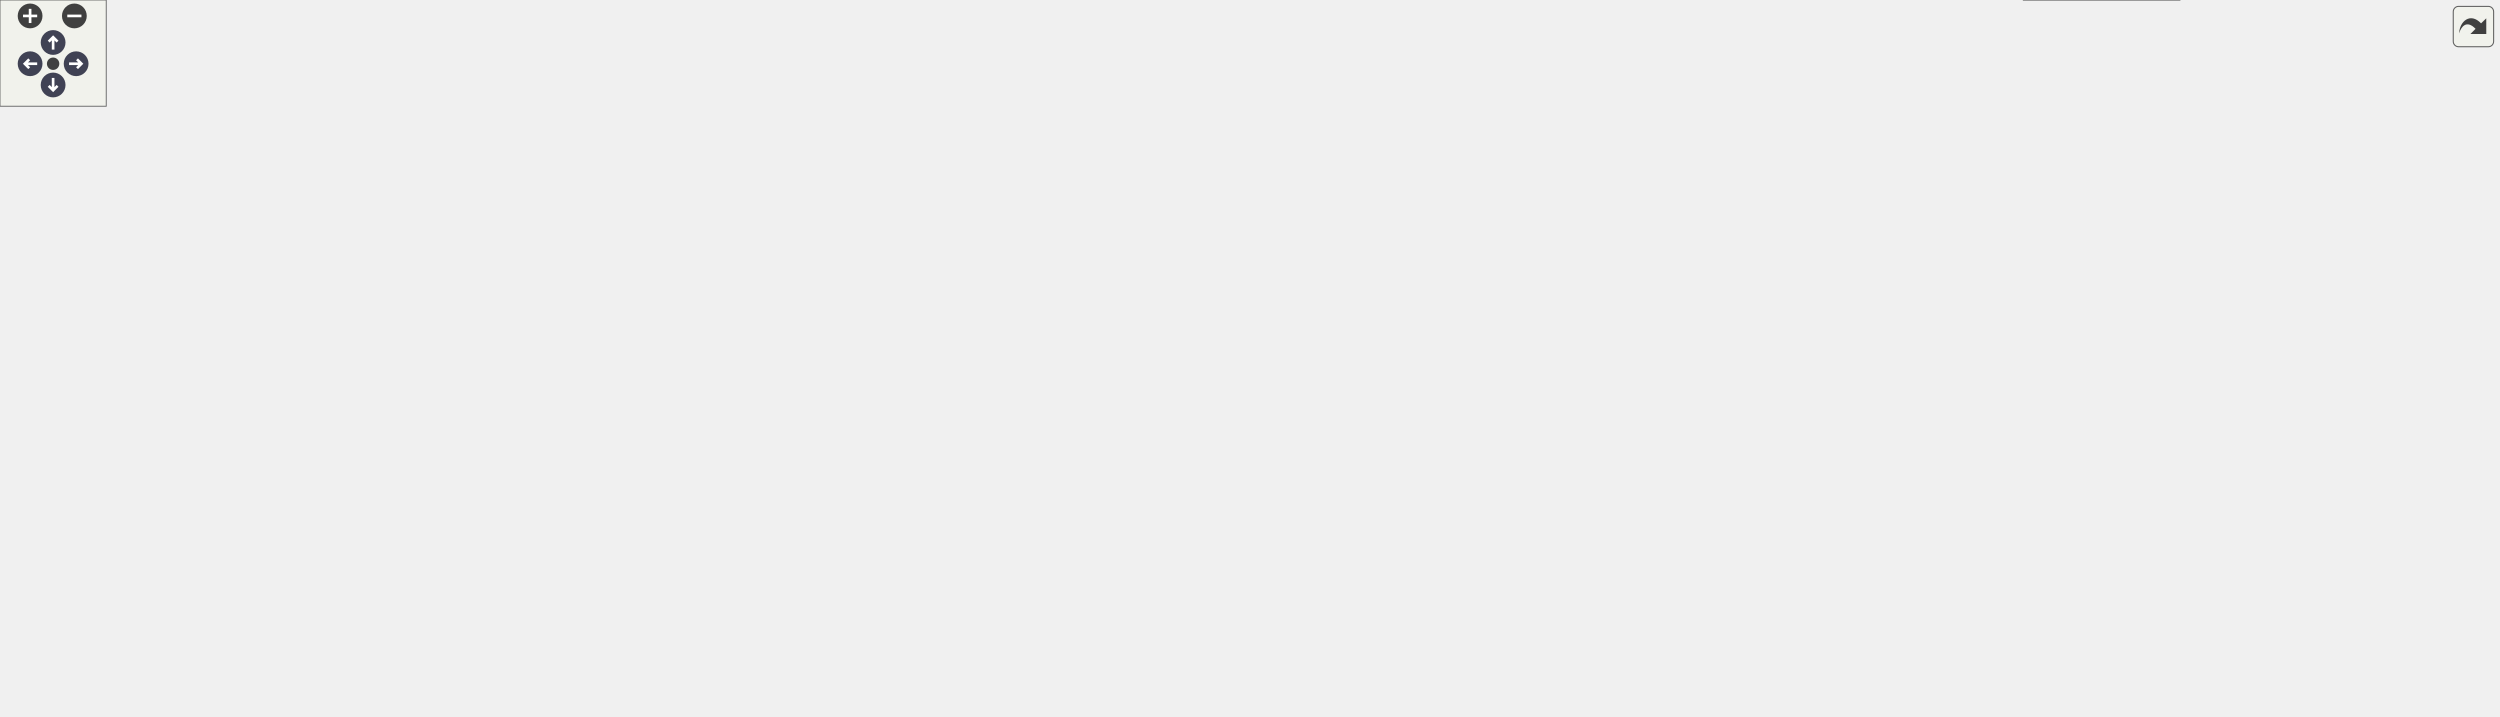
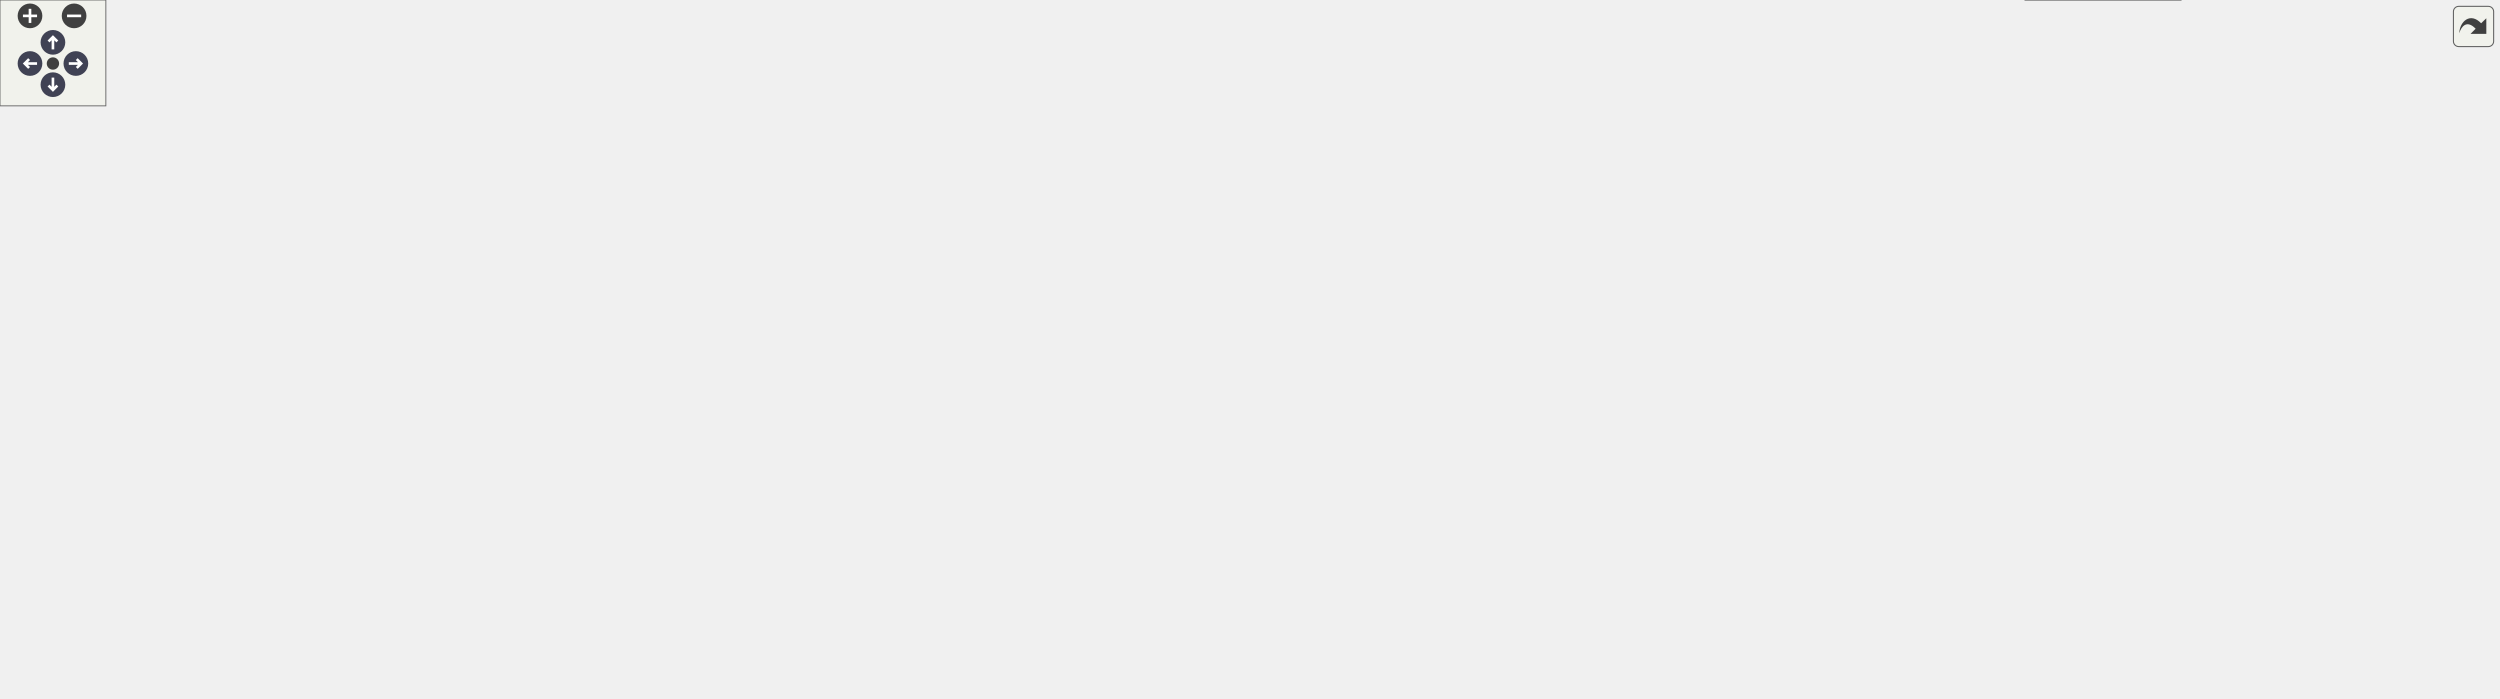
<svg xmlns="http://www.w3.org/2000/svg" xmlns:xlink="http://www.w3.org/1999/xlink" id="main" version="1.1" xml:space="preserve">
  <style type="text/css">
.node, .edge {opacity: 0.7;}
.node.selected, .edge.selected {opacity: 1;}
.edge:hover path { stroke: red; }
.edge:hover polygon { stroke: red; fill: red; }
</style>
  <defs>
    <circle id="rim" cx="0" cy="0" r="7" />
    <circle id="rim2" cx="0" cy="0" r="3.5" />
    <g id="zoomPlus">
      <use xlink:href="#rim" fill="#404040">
        <set attributeName="fill" to="#808080" begin="zoomplus.mouseover" end="zoomplus.mouseout" />
      </use>
      <path d="M-4,0h8M0,-4v8" fill="none" stroke="white" stroke-width="1.5" pointer-events="none" />
    </g>
    <g id="zoomMin">
      <use xlink:href="#rim" fill="#404040">
        <set attributeName="fill" to="#808080" begin="zoomminus.mouseover" end="zoomminus.mouseout" />
      </use>
      <path d="M-4,0h8" fill="none" stroke="white" stroke-width="1.5" pointer-events="none" />
    </g>
    <g id="arrowUp" transform="translate(30 24)">
      <use xlink:href="#rim" />
      <path pointer-events="none" fill="none" stroke="white" stroke-width="1.5" d="M0,-3.0v7 M-2.5,-0.5L0,-3.0L2.5,-0.5" />
    </g>
    <g id="arrowRight" transform="rotate(90) translate(36 -43)">
      <use xlink:href="#rim" />
      <path pointer-events="none" fill="none" stroke="white" stroke-width="1.5" d="M0,-3.0v7 M-2.5,-0.5L0,-3.0L2.5,-0.5" />
    </g>
    <g id="arrowDown" transform="rotate(180) translate(-30 -48)">
      <use xlink:href="#rim" />
      <path pointer-events="none" fill="none" stroke="white" stroke-width="1.5" d="M0,-3.0v7 M-2.5,-0.5L0,-3.0L2.5,-0.5" />
    </g>
    <g id="arrowLeft" transform="rotate(270) translate(-36 17)">
      <use xlink:href="#rim" />
      <path pointer-events="none" fill="none" stroke="white" stroke-width="1.5" d="M0,-3.0v7 M-2.5,-0.5L0,-3.0L2.5,-0.5" />
    </g>
    <g id="resetDef">
      <use xlink:href="#rim2" fill="#404040">
        <set attributeName="fill" to="#808080" begin="reset.mouseover" end="reset.mouseout" />
      </use>
    </g>
  </defs>
  <svg id="graph" class="graph">
    <g id="viewport">
      <g id="Node000001" class="node">
        <g id="a_Node000001">
          <a xlink:title="The main game loop, runs until an exit event is sensed, and QuitGame is set to true.">
-             <polygon fill="#999999" stroke="#666666" points="68,-209 0,-209 0,-190 68,-190 68,-209" />
-             <text text-anchor="middle" x="34" y="-197" font-family="Helvetica,sans-Serif" font-size="10.00">gameLoop</text>
+             <polygon fill="#999999" stroke="#666666" points="68,-201 0,-201 0,-182 68,-182 68,-201" />
+             <text text-anchor="middle" x="34" y="-189" font-family="Helvetica,sans-Serif" font-size="10.00">gameLoop</text>
          </a>
        </g>
      </g>
      <g id="Node000002" class="node">
        <g id="a_Node000002">
          <a xlink:href="../../df/d0a/main_8cpp.html#ae8fa368bbea5177612cd2cf333448c66" target="_top" xlink:title="Executed every frame.">
-             <polygon fill="white" stroke="#666666" points="178.5,-261 132.5,-261 132.5,-242 178.5,-242 178.5,-261" />
-             <text text-anchor="middle" x="155.5" y="-249" font-family="Helvetica,sans-Serif" font-size="10.00">frame</text>
+             <polygon fill="white" stroke="#666666" points="178.5,-253 132.5,-253 132.5,-234 178.5,-234 178.5,-253" />
+             <text text-anchor="middle" x="155.5" y="-241" font-family="Helvetica,sans-Serif" font-size="10.00">frame</text>
          </a>
        </g>
      </g>
      <g id="edge1_Node000001_Node000002" class="edge">
        <g id="a_edge1_Node000001_Node000002">
          <a xlink:title=" ">
-             <path fill="none" stroke="#63b8ff" d="M56.92,-209.04C75.42,-217.09 102.13,-228.71 122.93,-237.76" />
-             <polygon fill="#63b8ff" stroke="#63b8ff" points="121.75,-241.07 132.32,-241.85 124.54,-234.65 121.75,-241.07" />
-           </a>
-         </g>
-       </g>
-       <g id="Node000023" class="node">
-         <g id="a_Node000023">
+             <path fill="none" stroke="#63b8ff" d="M56.92,-201.04C75.42,-209.09 102.13,-220.71 122.93,-229.76" />
+             <polygon fill="#63b8ff" stroke="#63b8ff" points="121.75,-233.07 132.32,-233.85 124.54,-226.65 121.75,-233.07" />
+           </a>
+         </g>
+       </g>
+       <g id="Node000024" class="node">
+         <g id="a_Node000024">
          <a xlink:href="../../de/db0/Events_8cpp.html#a26867d84edb0f52a75127cf66c64c9a9" target="_top" xlink:title="Handles an event that has occoured.">
-             <polygon fill="white" stroke="#666666" points="195,-209 116,-209 116,-190 195,-190 195,-209" />
-             <text text-anchor="middle" x="155.5" y="-197" font-family="Helvetica,sans-Serif" font-size="10.00">HandleEvent</text>
-           </a>
-         </g>
-       </g>
-       <g id="edge29_Node000001_Node000023" class="edge">
-         <g id="a_edge29_Node000001_Node000023">
-           <a xlink:title=" ">
-             <path fill="none" stroke="#63b8ff" d="M68.29,-199.5C79.83,-199.5 93.03,-199.5 105.57,-199.5" />
-             <polygon fill="#63b8ff" stroke="#63b8ff" points="105.9,-203 115.9,-199.5 105.9,-196 105.9,-203" />
-           </a>
-         </g>
-       </g>
-       <g id="Node000028" class="node">
-         <g id="a_Node000028">
+             <polygon fill="white" stroke="#666666" points="195,-201 116,-201 116,-182 195,-182 195,-201" />
+             <text text-anchor="middle" x="155.5" y="-189" font-family="Helvetica,sans-Serif" font-size="10.00">HandleEvent</text>
+           </a>
+         </g>
+       </g>
+       <g id="edge30_Node000001_Node000024" class="edge">
+         <g id="a_edge30_Node000001_Node000024">
+           <a xlink:title=" ">
+             <path fill="none" stroke="#63b8ff" d="M68.29,-191.5C79.83,-191.5 93.03,-191.5 105.57,-191.5" />
+             <polygon fill="#63b8ff" stroke="#63b8ff" points="105.9,-195 115.9,-191.5 105.9,-188 105.9,-195" />
+           </a>
+         </g>
+       </g>
+       <g id="Node000029" class="node">
+         <g id="a_Node000029">
          <a xlink:href="../../d8/d38/Time_8cpp.html#a150f12b48e13e1c14a4e7646137c74a4" target="_top" xlink:title="Update the stored deltatime. Should be executed each frame.">
-             <polygon fill="white" stroke="#666666" points="207,-172 104,-172 104,-153 207,-153 207,-172" />
-             <text text-anchor="middle" x="155.5" y="-160" font-family="Helvetica,sans-Serif" font-size="10.00">UpdateDeltaTime</text>
-           </a>
-         </g>
-       </g>
-       <g id="edge34_Node000001_Node000028" class="edge">
-         <g id="a_edge34_Node000001_Node000028">
-           <a xlink:title=" ">
-             <path fill="none" stroke="#63b8ff" d="M65.77,-189.97C80.3,-185.48 97.83,-180.05 113.47,-175.2" />
-             <polygon fill="#63b8ff" stroke="#63b8ff" points="114.9,-178.43 123.41,-172.12 112.83,-171.74 114.9,-178.43" />
+             <polygon fill="white" stroke="#666666" points="207,-164 104,-164 104,-145 207,-145 207,-164" />
+             <text text-anchor="middle" x="155.5" y="-152" font-family="Helvetica,sans-Serif" font-size="10.00">UpdateDeltaTime</text>
+           </a>
+         </g>
+       </g>
+       <g id="edge35_Node000001_Node000029" class="edge">
+         <g id="a_edge35_Node000001_Node000029">
+           <a xlink:title=" ">
+             <path fill="none" stroke="#63b8ff" d="M65.77,-181.97C80.3,-177.48 97.83,-172.05 113.47,-167.2" />
+             <polygon fill="#63b8ff" stroke="#63b8ff" points="114.9,-170.43 123.41,-164.12 112.83,-163.74 114.9,-170.43" />
          </a>
        </g>
      </g>
      <g id="Node000003" class="node">
        <g id="a_Node000003">
          <a xlink:href="../../de/dfd/GameManagement_8cpp.html#a522912d67446895b0a03d01837b75a99" target="_top" xlink:title="Iterate over all objects, and update the appropriately, using OnTick() or Component specific methods.">
-             <polygon fill="white" stroke="#666666" points="350,-269 261,-269 261,-250 350,-250 350,-269" />
-             <text text-anchor="middle" x="305.5" y="-257" font-family="Helvetica,sans-Serif" font-size="10.00">UpdateObjects</text>
+             <polygon fill="white" stroke="#666666" points="350,-260 261,-260 261,-241 350,-241 350,-260" />
+             <text text-anchor="middle" x="305.5" y="-248" font-family="Helvetica,sans-Serif" font-size="10.00">UpdateObjects</text>
          </a>
        </g>
      </g>
      <g id="edge2_Node000002_Node000003" class="edge">
        <g id="a_edge2_Node000002_Node000003">
          <a xlink:title=" ">
-             <path fill="none" stroke="#63b8ff" d="M178.66,-252.7C197.65,-253.72 225.8,-255.25 250.67,-256.59" />
-             <polygon fill="#63b8ff" stroke="#63b8ff" points="250.55,-260.09 260.72,-257.13 250.93,-253.1 250.55,-260.09" />
+             <path fill="none" stroke="#63b8ff" d="M178.66,-244.55C197.65,-245.45 225.8,-246.78 250.67,-247.95" />
+             <polygon fill="#63b8ff" stroke="#63b8ff" points="250.57,-251.45 260.72,-248.43 250.9,-244.46 250.57,-251.45" />
          </a>
        </g>
      </g>
      <g id="Node000004" class="node">
        <g id="a_Node000004">
          <a xlink:href="../../de/dfd/GameManagement_8cpp.html#abb664488d26ac602b11cc22de7243458" target="_top" xlink:title=" ">
-             <polygon fill="white" stroke="#666666" points="547.5,-269 404.5,-269 404.5,-250 547.5,-250 547.5,-269" />
-             <text text-anchor="middle" x="476" y="-257" font-family="Helvetica,sans-Serif" font-size="10.00">HandleComponentUpdate</text>
+             <polygon fill="white" stroke="#666666" points="547.5,-260 404.5,-260 404.5,-241 547.5,-241 547.5,-260" />
+             <text text-anchor="middle" x="476" y="-248" font-family="Helvetica,sans-Serif" font-size="10.00">HandleComponentUpdate</text>
          </a>
        </g>
      </g>
      <g id="edge3_Node000003_Node000004" class="edge">
        <g id="a_edge3_Node000003_Node000004">
          <a xlink:title=" ">
-             <path fill="none" stroke="#63b8ff" d="M350.33,-259.5C363.72,-259.5 378.9,-259.5 393.93,-259.5" />
-             <polygon fill="#63b8ff" stroke="#63b8ff" points="394.3,-263 404.3,-259.5 394.3,-256 394.3,-263" />
+             <path fill="none" stroke="#63b8ff" d="M350.33,-250.5C363.72,-250.5 378.9,-250.5 393.93,-250.5" />
+             <polygon fill="#63b8ff" stroke="#63b8ff" points="394.3,-254 404.3,-250.5 394.3,-247 394.3,-254" />
          </a>
        </g>
      </g>
      <g id="Node000005" class="node">
        <g id="a_Node000005">
          <a xlink:href="../../de/dfd/GameManagement_8cpp.html#a95ff1ee6a57e678376b2eae2ef499ab3" target="_top" xlink:title=" ">
-             <polygon fill="white" stroke="#666666" points="547.5,-306 404.5,-306 404.5,-287 547.5,-287 547.5,-306" />
-             <text text-anchor="middle" x="476" y="-294" font-family="Helvetica,sans-Serif" font-size="10.00">WorkThroughFrameQueue</text>
+             <polygon fill="white" stroke="#666666" points="547.5,-297 404.5,-297 404.5,-278 547.5,-278 547.5,-297" />
+             <text text-anchor="middle" x="476" y="-285" font-family="Helvetica,sans-Serif" font-size="10.00">WorkThroughFrameQueue</text>
          </a>
        </g>
      </g>
      <g id="edge4_Node000003_Node000005" class="edge">
        <g id="a_edge4_Node000003_Node000005">
          <a xlink:title=" ">
-             <path fill="none" stroke="#63b8ff" d="M349.89,-269.03C371.72,-273.82 398.38,-279.68 421.47,-284.75" />
-             <polygon fill="#63b8ff" stroke="#63b8ff" points="420.94,-288.21 431.46,-286.94 422.44,-281.38 420.94,-288.21" />
+             <path fill="none" stroke="#63b8ff" d="M349.89,-260.03C371.72,-264.82 398.38,-270.68 421.47,-275.75" />
+             <polygon fill="#63b8ff" stroke="#63b8ff" points="420.94,-279.21 431.46,-277.94 422.44,-272.38 420.94,-279.21" />
          </a>
        </g>
      </g>
      <g id="Node000006" class="node">
        <g id="a_Node000006">
          <a xlink:href="../../de/dfd/GameManagement_8cpp.html#ad487b4c14d5f4bf65d056f5c90ac4d72" target="_top" xlink:title=" ">
-             <polygon fill="white" stroke="#666666" points="724,-344 584,-344 584,-325 724,-325 724,-344" />
-             <text text-anchor="middle" x="654" y="-332" font-family="Helvetica,sans-Serif" font-size="10.00">DestroyEnqueuedObjects</text>
+             <polygon fill="white" stroke="#666666" points="724,-335 584,-335 584,-316 724,-316 724,-335" />
+             <text text-anchor="middle" x="654" y="-323" font-family="Helvetica,sans-Serif" font-size="10.00">DestroyEnqueuedObjects</text>
          </a>
        </g>
      </g>
      <g id="edge5_Node000005_Node000006" class="edge">
        <g id="a_edge5_Node000005_Node000006">
          <a xlink:title=" ">
-             <path fill="none" stroke="#63b8ff" d="M521.41,-306.09C544.95,-311.17 574.06,-317.46 598.9,-322.82" />
-             <polygon fill="#63b8ff" stroke="#63b8ff" points="598.39,-326.29 608.91,-324.98 599.87,-319.45 598.39,-326.29" />
+             <path fill="none" stroke="#63b8ff" d="M521.41,-297.09C544.95,-302.17 574.06,-308.46 598.9,-313.82" />
+             <polygon fill="#63b8ff" stroke="#63b8ff" points="598.39,-317.29 608.91,-315.98 599.87,-310.45 598.39,-317.29" />
          </a>
        </g>
      </g>
      <g id="Node000008" class="node">
        <g id="a_Node000008">
          <a xlink:href="../../de/dfd/GameManagement_8cpp.html#a25053f13bc5fe6ea1caf5f343cbb30b8" target="_top" xlink:title=" ">
-             <polygon fill="white" stroke="#666666" points="902,-306 760,-306 760,-287 902,-287 902,-306" />
-             <text text-anchor="middle" x="831" y="-294" font-family="Helvetica,sans-Serif" font-size="10.00">RegisterEnqueuedObjects</text>
+             <polygon fill="white" stroke="#666666" points="902,-297 760,-297 760,-278 902,-278 902,-297" />
+             <text text-anchor="middle" x="831" y="-285" font-family="Helvetica,sans-Serif" font-size="10.00">RegisterEnqueuedObjects</text>
          </a>
        </g>
      </g>
      <g id="edge7_Node000005_Node000008" class="edge">
        <g id="a_edge7_Node000005_Node000008">
          <a xlink:title=" ">
-             <path fill="none" stroke="#63b8ff" d="M547.59,-296.5C605.88,-296.5 688.64,-296.5 749.5,-296.5" />
-             <polygon fill="#63b8ff" stroke="#63b8ff" points="749.84,-300 759.84,-296.5 749.84,-293 749.84,-300" />
+             <path fill="none" stroke="#63b8ff" d="M547.59,-287.5C605.88,-287.5 688.64,-287.5 749.5,-287.5" />
+             <polygon fill="#63b8ff" stroke="#63b8ff" points="749.84,-291 759.84,-287.5 749.84,-284 749.84,-291" />
          </a>
        </g>
      </g>
      <g id="Node000010" class="node">
        <g id="a_Node000010">
          <a xlink:href="../../de/dfd/GameManagement_8cpp.html#a2877bc3a946eb46940e5cdedcaf4e3f6" target="_top" xlink:title=" ">
-             <polygon fill="white" stroke="#666666" points="716,-250 592,-250 592,-231 716,-231 716,-250" />
-             <text text-anchor="middle" x="654" y="-238" font-family="Helvetica,sans-Serif" font-size="10.00">ResetGameIfRequired</text>
+             <polygon fill="white" stroke="#666666" points="716,-222 592,-222 592,-203 716,-203 716,-222" />
+             <text text-anchor="middle" x="654" y="-210" font-family="Helvetica,sans-Serif" font-size="10.00">ResetGameIfRequired</text>
          </a>
        </g>
      </g>
      <g id="edge9_Node000005_Node000010" class="edge">
        <g id="a_edge9_Node000005_Node000010">
          <a xlink:title=" ">
-             <path fill="none" stroke="#63b8ff" d="M517.74,-286.91C527.69,-284.36 538.27,-281.48 548,-278.5 572.05,-271.12 598.7,-261.46 619.13,-253.72" />
-             <polygon fill="#63b8ff" stroke="#63b8ff" points="620.53,-256.94 628.62,-250.1 618.03,-250.4 620.53,-256.94" />
+             <path fill="none" stroke="#63b8ff" d="M519.19,-277.91C528.8,-275.26 538.86,-272.11 548,-268.5 576.83,-257.13 607.93,-239.85 628.74,-227.5" />
+             <polygon fill="#63b8ff" stroke="#63b8ff" points="630.77,-230.36 637.53,-222.21 627.16,-224.36 630.77,-230.36" />
          </a>
        </g>
      </g>
      <g id="Node000007" class="node">
        <g id="a_Node000007">
          <a xlink:href="../../de/dfd/GameManagement_8cpp.html#abc0ac24a5725e21af2dcc9eb0d0c40ae" target="_top" xlink:title="Immediately destroy a GameObject.">
-             <polygon fill="white" stroke="#666666" points="889,-344 773,-344 773,-325 889,-325 889,-344" />
-             <text text-anchor="middle" x="831" y="-332" font-family="Helvetica,sans-Serif" font-size="10.00">DestroyGameObject</text>
+             <polygon fill="white" stroke="#666666" points="889,-335 773,-335 773,-316 889,-316 889,-335" />
+             <text text-anchor="middle" x="831" y="-323" font-family="Helvetica,sans-Serif" font-size="10.00">DestroyGameObject</text>
          </a>
        </g>
      </g>
      <g id="edge6_Node000006_Node000007" class="edge">
        <g id="a_edge6_Node000006_Node000007">
          <a xlink:title=" ">
-             <path fill="none" stroke="#63b8ff" d="M724.16,-334.5C736.9,-334.5 750.19,-334.5 762.87,-334.5" />
-             <polygon fill="#63b8ff" stroke="#63b8ff" points="762.88,-338 772.88,-334.5 762.88,-331 762.88,-338" />
+             <path fill="none" stroke="#63b8ff" d="M724.16,-325.5C736.9,-325.5 750.19,-325.5 762.87,-325.5" />
+             <polygon fill="#63b8ff" stroke="#63b8ff" points="762.88,-329 772.88,-325.5 762.88,-322 762.88,-329" />
          </a>
        </g>
      </g>
      <g id="Node000009" class="node">
        <g id="a_Node000009">
          <a xlink:href="../../de/dfd/GameManagement_8cpp.html#a40f7d4339a01b155a82745c5bd8ead6a" target="_top" xlink:title="Directly register a gameobject. Will push the object into the GameObjects vector.">
-             <polygon fill="white" stroke="#666666" points="1411,-167 1293,-167 1293,-148 1411,-148 1411,-167" />
-             <text text-anchor="middle" x="1352" y="-155" font-family="Helvetica,sans-Serif" font-size="10.00">RegisterGameObject</text>
+             <polygon fill="white" stroke="#666666" points="1416,-167 1298,-167 1298,-148 1416,-148 1416,-167" />
+             <text text-anchor="middle" x="1357" y="-155" font-family="Helvetica,sans-Serif" font-size="10.00">RegisterGameObject</text>
          </a>
        </g>
      </g>
      <g id="edge8_Node000008_Node000009" class="edge">
        <g id="a_edge8_Node000008_Node000009">
          <a xlink:title=" ">
-             <path fill="none" stroke="#63b8ff" d="M868.8,-306.05C945.97,-323.95 1128.24,-355.02 1257,-287.5 1280.57,-275.14 1321.34,-208.77 1340.49,-175.93" />
-             <polygon fill="#63b8ff" stroke="#63b8ff" points="1343.52,-177.68 1345.49,-167.27 1337.46,-174.18 1343.52,-177.68" />
+             <path fill="none" stroke="#63b8ff" d="M864.79,-297.03C939.97,-316.93 1128.55,-355.69 1262,-287.5 1274.02,-281.36 1321.7,-210.03 1344.17,-175.72" />
+             <polygon fill="#63b8ff" stroke="#63b8ff" points="1347.26,-177.39 1349.79,-167.11 1341.39,-173.57 1347.26,-177.39" />
          </a>
        </g>
      </g>
      <g id="Node000011" class="node">
        <g id="a_Node000011">
          <a xlink:href="../../d1/d99/Lifecycle_8cpp.html#a7be4f604c1baeb7cac84122a7f2438cf" target="_top" xlink:title="Reset the game to the initial state.">
-             <polygon fill="white" stroke="#666666" points="868,-213 794,-213 794,-194 868,-194 868,-213" />
-             <text text-anchor="middle" x="831" y="-201" font-family="Helvetica,sans-Serif" font-size="10.00">ResetGame</text>
+             <polygon fill="white" stroke="#666666" points="868,-148 794,-148 794,-129 868,-129 868,-148" />
+             <text text-anchor="middle" x="831" y="-136" font-family="Helvetica,sans-Serif" font-size="10.00">ResetGame</text>
          </a>
        </g>
      </g>
      <g id="edge10_Node000010_Node000011" class="edge">
        <g id="a_edge10_Node000010_Node000011">
          <a xlink:title=" ">
-             <path fill="none" stroke="#63b8ff" d="M700.07,-230.97C725.82,-225.53 758.03,-218.72 783.94,-213.24" />
-             <polygon fill="#63b8ff" stroke="#63b8ff" points="784.84,-216.63 793.9,-211.13 783.39,-209.78 784.84,-216.63" />
+             <path fill="none" stroke="#63b8ff" d="M677.52,-202.98C708.15,-190.03 763.12,-166.78 798.02,-152.02" />
+             <polygon fill="#63b8ff" stroke="#63b8ff" points="799.44,-155.22 807.29,-148.1 796.72,-148.77 799.44,-155.22" />
          </a>
        </g>
      </g>
      <g id="Node000012" class="node">
        <g id="a_Node000012">
          <a xlink:href="../../d9/dfa/Init_8cpp.html#aaa64e8fd06230fa14e507cef71a3217d" target="_top" xlink:title="Create the initial gameobjects required for the game.">
-             <polygon fill="white" stroke="#666666" points="1081,-167 938,-167 938,-148 1081,-148 1081,-167" />
-             <text text-anchor="middle" x="1009.5" y="-155" font-family="Helvetica,sans-Serif" font-size="10.00">CreateInitialGameObjects</text>
+             <polygon fill="white" stroke="#666666" points="1083.5,-167 940.5,-167 940.5,-148 1083.5,-148 1083.5,-167" />
+             <text text-anchor="middle" x="1012" y="-155" font-family="Helvetica,sans-Serif" font-size="10.00">CreateInitialGameObjects</text>
          </a>
        </g>
      </g>
      <g id="edge11_Node000011_Node000012" class="edge">
        <g id="a_edge11_Node000011_Node000012">
          <a xlink:title=" ">
-             <path fill="none" stroke="#63b8ff" d="M868.14,-194.08C895.21,-187.03 932.46,-177.32 961.79,-169.67" />
-             <polygon fill="#63b8ff" stroke="#63b8ff" points="963,-172.97 971.8,-167.07 961.24,-166.2 963,-172.97" />
+             <path fill="none" stroke="#63b8ff" d="M868.22,-142.34C886.13,-144.25 908.5,-146.62 930.19,-148.92" />
+             <polygon fill="#63b8ff" stroke="#63b8ff" points="930.11,-152.43 940.42,-150.01 930.84,-145.47 930.11,-152.43" />
          </a>
        </g>
      </g>
      <g id="Node000022" class="node">
        <g id="a_Node000022">
          <a xlink:href="../../de/dfd/GameManagement_8cpp.html#ae5ee3f705fc506491ca2b0c7cf059c75" target="_top" xlink:title="Initialize all gameobjects and call the OnStart() methods.">
-             <polygon fill="white" stroke="#666666" points="1051,-213 968,-213 968,-194 1051,-194 1051,-213" />
-             <text text-anchor="middle" x="1009.5" y="-201" font-family="Helvetica,sans-Serif" font-size="10.00">OnGameStart</text>
+             <polygon fill="white" stroke="#666666" points="1053.5,-130 970.5,-130 970.5,-111 1053.5,-111 1053.5,-130" />
+             <text text-anchor="middle" x="1012" y="-118" font-family="Helvetica,sans-Serif" font-size="10.00">OnGameStart</text>
          </a>
        </g>
      </g>
      <g id="edge28_Node000011_Node000022" class="edge">
        <g id="a_edge28_Node000011_Node000022">
          <a xlink:title=" ">
-             <path fill="none" stroke="#63b8ff" d="M868.14,-203.5C893.92,-203.5 928.94,-203.5 957.55,-203.5" />
-             <polygon fill="#63b8ff" stroke="#63b8ff" points="957.78,-207 967.78,-203.5 957.78,-200 957.78,-207" />
+             <path fill="none" stroke="#63b8ff" d="M868.22,-134.86C894.72,-132.19 931.02,-128.54 960.39,-125.59" />
+             <polygon fill="#63b8ff" stroke="#63b8ff" points="960.86,-129.06 970.46,-124.58 960.16,-122.09 960.86,-129.06" />
+           </a>
+         </g>
+       </g>
+       <g id="Node000023" class="node">
+         <g id="a_Node000023">
+           <a xlink:href="../../d8/d38/Time_8cpp.html#ae55fb718253dda2137a189d792bda7b9" target="_top" xlink:title="Reset the time since the game has started.">
+             <polygon fill="white" stroke="#666666" points="1086,-93 938,-93 938,-74 1086,-74 1086,-93" />
+             <text text-anchor="middle" x="1012" y="-81" font-family="Helvetica,sans-Serif" font-size="10.00">ResetTimeSinceGameStart</text>
+           </a>
+         </g>
+       </g>
+       <g id="edge29_Node000011_Node000023" class="edge">
+         <g id="a_edge29_Node000011_Node000023">
+           <a xlink:title=" ">
+             <path fill="none" stroke="#63b8ff" d="M857.48,-128.85C878.82,-120.95 910.16,-109.77 938,-101.5 944.97,-99.43 952.36,-97.41 959.66,-95.51" />
+             <polygon fill="#63b8ff" stroke="#63b8ff" points="960.68,-98.87 969.51,-93.01 958.95,-92.08 960.68,-98.87" />
          </a>
        </g>
      </g>
      <g id="Node000013" class="node">
        <g id="a_Node000013">
          <a xlink:href="../../d9/dfa/Init_8cpp.html#a3ff595c2af791c369e2318510062ce14" target="_top" xlink:title="Create the coffee meter bar.">
-             <polygon fill="white" stroke="#666666" points="1241.5,-130 1132.5,-130 1132.5,-111 1241.5,-111 1241.5,-130" />
-             <text text-anchor="middle" x="1187" y="-118" font-family="Helvetica,sans-Serif" font-size="10.00">CreateCoffeeMeter</text>
+             <polygon fill="white" stroke="#666666" points="1246.5,-130 1137.5,-130 1137.5,-111 1246.5,-111 1246.5,-130" />
+             <text text-anchor="middle" x="1192" y="-118" font-family="Helvetica,sans-Serif" font-size="10.00">CreateCoffeeMeter</text>
          </a>
        </g>
      </g>
      <g id="edge12_Node000012_Node000013" class="edge">
        <g id="a_edge12_Node000012_Node000013">
          <a xlink:title=" ">
-             <path fill="none" stroke="#63b8ff" d="M1055.7,-147.97C1078.53,-143.16 1106.45,-137.27 1130.57,-132.19" />
-             <polygon fill="#63b8ff" stroke="#63b8ff" points="1131.59,-135.55 1140.65,-130.06 1130.15,-128.7 1131.59,-135.55" />
+             <path fill="none" stroke="#63b8ff" d="M1058.84,-147.97C1082.11,-143.14 1110.57,-137.22 1135.11,-132.12" />
+             <polygon fill="#63b8ff" stroke="#63b8ff" points="1135.93,-135.52 1145.01,-130.06 1134.5,-128.67 1135.93,-135.52" />
          </a>
        </g>
      </g>
      <g id="Node000014" class="node">
        <g id="a_Node000014">
          <a xlink:href="../../d9/dfa/Init_8cpp.html#a1bfb628b6cd503e396bae0796f2051c1" target="_top" xlink:title="Create the icon next to the coffee meter.">
-             <polygon fill="white" stroke="#666666" points="1251.5,-278 1122.5,-278 1122.5,-259 1251.5,-259 1251.5,-278" />
-             <text text-anchor="middle" x="1187" y="-266" font-family="Helvetica,sans-Serif" font-size="10.00">CreateCoffeeMeterIcon</text>
+             <polygon fill="white" stroke="#666666" points="1256.5,-278 1127.5,-278 1127.5,-259 1256.5,-259 1256.5,-278" />
+             <text text-anchor="middle" x="1192" y="-266" font-family="Helvetica,sans-Serif" font-size="10.00">CreateCoffeeMeterIcon</text>
          </a>
        </g>
      </g>
      <g id="edge14_Node000012_Node000014" class="edge">
        <g id="a_edge14_Node000012_Node000014">
          <a xlink:title=" ">
-             <path fill="none" stroke="#63b8ff" d="M1049.79,-167.04C1060.77,-171.09 1072.12,-176.73 1081,-184.5 1106.15,-206.5 1090.67,-229.93 1117,-250.5 1118.78,-251.89 1120.66,-253.18 1122.62,-254.37" />
-             <polygon fill="#63b8ff" stroke="#63b8ff" points="1121.1,-257.52 1131.59,-258.96 1124.29,-251.29 1121.1,-257.52" />
+             <path fill="none" stroke="#63b8ff" d="M1021.6,-167.13C1038.82,-185.82 1079.5,-227.11 1122,-249.5 1126.31,-251.77 1130.91,-253.79 1135.63,-255.58" />
+             <polygon fill="#63b8ff" stroke="#63b8ff" points="1134.79,-259 1145.38,-258.95 1137.07,-252.38 1134.79,-259" />
          </a>
        </g>
      </g>
      <g id="Node000016" class="node">
        <g id="a_Node000016">
          <a xlink:href="../../d9/dfa/Init_8cpp.html#a7577908172d93807ef67f163f851fe5e" target="_top" xlink:title="Create the floor and register it.">
-             <polygon fill="white" stroke="#666666" points="1224,-93 1150,-93 1150,-74 1224,-74 1224,-93" />
-             <text text-anchor="middle" x="1187" y="-81" font-family="Helvetica,sans-Serif" font-size="10.00">CreateFloor</text>
+             <polygon fill="white" stroke="#666666" points="1229,-93 1155,-93 1155,-74 1229,-74 1229,-93" />
+             <text text-anchor="middle" x="1192" y="-81" font-family="Helvetica,sans-Serif" font-size="10.00">CreateFloor</text>
          </a>
        </g>
      </g>
      <g id="edge17_Node000012_Node000016" class="edge">
        <g id="a_edge17_Node000012_Node000016">
          <a xlink:title=" ">
-             <path fill="none" stroke="#63b8ff" d="M1025.85,-147.99C1046.09,-135.78 1083.11,-114.63 1117,-101.5 1124.31,-98.67 1132.21,-96.14 1139.98,-93.93" />
-             <polygon fill="#63b8ff" stroke="#63b8ff" points="1140.95,-97.3 1149.69,-91.31 1139.13,-90.54 1140.95,-97.3" />
+             <path fill="none" stroke="#63b8ff" d="M1064.29,-147.96C1071.84,-145.49 1079.32,-142.39 1086,-138.5 1105.83,-126.96 1102.17,-113.04 1122,-101.5 1129.07,-97.38 1137.1,-94.19 1145.11,-91.72" />
+             <polygon fill="#63b8ff" stroke="#63b8ff" points="1146.09,-95.08 1154.8,-89.05 1144.23,-88.33 1146.09,-95.08" />
          </a>
        </g>
      </g>
      <g id="Node000017" class="node">
        <g id="a_Node000017">
          <a xlink:href="../../d9/dfa/Init_8cpp.html#a8ad8206fa2846739c5e76ce97b6b2783" target="_top" xlink:title="Create the score counter and register it.">
-             <polygon fill="white" stroke="#666666" points="1244,-56 1130,-56 1130,-37 1244,-37 1244,-56" />
-             <text text-anchor="middle" x="1187" y="-44" font-family="Helvetica,sans-Serif" font-size="10.00">CreateScoreCounter</text>
+             <polygon fill="white" stroke="#666666" points="1249,-56 1135,-56 1135,-37 1249,-37 1249,-56" />
+             <text text-anchor="middle" x="1192" y="-44" font-family="Helvetica,sans-Serif" font-size="10.00">CreateScoreCounter</text>
          </a>
        </g>
      </g>
      <g id="edge19_Node000012_Node000017" class="edge">
        <g id="a_edge19_Node000012_Node000017">
          <a xlink:title=" ">
-             <path fill="none" stroke="#63b8ff" d="M1018.55,-147.99C1035.04,-129.13 1074.69,-86.88 1117,-64.5 1120.53,-62.63 1124.27,-60.95 1128.1,-59.43" />
-             <polygon fill="#63b8ff" stroke="#63b8ff" points="1129.52,-62.65 1137.78,-56.01 1127.18,-56.05 1129.52,-62.65" />
+             <path fill="none" stroke="#63b8ff" d="M1070,-147.99C1075.76,-145.51 1081.24,-142.4 1086,-138.5 1114.29,-115.32 1093.71,-87.68 1122,-64.5 1123.54,-63.23 1125.17,-62.06 1126.85,-60.96" />
+             <polygon fill="#63b8ff" stroke="#63b8ff" points="1128.62,-63.99 1135.74,-56.14 1125.28,-57.83 1128.62,-63.99" />
          </a>
        </g>
      </g>
      <g id="Node000018" class="node">
        <g id="a_Node000018">
          <a xlink:href="../../d9/dfa/Init_8cpp.html#ac07b948048071cbf70f69aa9d691a93f" target="_top" xlink:title="Set the window background to white.">
-             <polygon fill="white" stroke="#666666" points="1257,-167 1117,-167 1117,-148 1257,-148 1257,-167" />
-             <text text-anchor="middle" x="1187" y="-155" font-family="Helvetica,sans-Serif" font-size="10.00">SetupWindowbackground</text>
+             <polygon fill="white" stroke="#666666" points="1262,-167 1122,-167 1122,-148 1262,-148 1262,-167" />
+             <text text-anchor="middle" x="1192" y="-155" font-family="Helvetica,sans-Serif" font-size="10.00">SetupWindowbackground</text>
          </a>
        </g>
      </g>
      <g id="edge21_Node000012_Node000018" class="edge">
        <g id="a_edge21_Node000012_Node000018">
          <a xlink:title=" ">
-             <path fill="none" stroke="#63b8ff" d="M1081.12,-157.5C1089.61,-157.5 1098.32,-157.5 1106.92,-157.5" />
-             <polygon fill="#63b8ff" stroke="#63b8ff" points="1106.95,-161 1116.95,-157.5 1106.95,-154 1106.95,-161" />
+             <path fill="none" stroke="#63b8ff" d="M1083.61,-157.5C1092.87,-157.5 1102.42,-157.5 1111.81,-157.5" />
+             <polygon fill="#63b8ff" stroke="#63b8ff" points="1111.93,-161 1121.93,-157.5 1111.93,-154 1111.93,-161" />
          </a>
        </g>
      </g>
      <g id="Node000019" class="node">
        <g id="a_Node000019">
          <a xlink:href="../../d9/dfa/Init_8cpp.html#a374cb6f303f72b5af970063ff1318f24" target="_top" xlink:title="Create the left wall and register it.">
-             <polygon fill="white" stroke="#666666" points="1231,-19 1143,-19 1143,0 1231,0 1231,-19" />
-             <text text-anchor="middle" x="1187" y="-7" font-family="Helvetica,sans-Serif" font-size="10.00">SpawnLeftWall</text>
+             <polygon fill="white" stroke="#666666" points="1236,-19 1148,-19 1148,0 1236,0 1236,-19" />
+             <text text-anchor="middle" x="1192" y="-7" font-family="Helvetica,sans-Serif" font-size="10.00">SpawnLeftWall</text>
          </a>
        </g>
      </g>
      <g id="edge22_Node000012_Node000019" class="edge">
        <g id="a_edge22_Node000012_Node000019">
          <a xlink:title=" ">
-             <path fill="none" stroke="#63b8ff" d="M1015.5,-147.92C1028.64,-123.72 1066.64,-59.77 1117,-27.5 1121.94,-24.33 1127.42,-21.72 1133.06,-19.57" />
-             <polygon fill="#63b8ff" stroke="#63b8ff" points="1134.28,-22.85 1142.66,-16.36 1132.07,-16.21 1134.28,-22.85" />
+             <path fill="none" stroke="#63b8ff" d="M1072,-147.95C1077.12,-145.46 1081.9,-142.36 1086,-138.5 1123.74,-102.92 1084.27,-63.09 1122,-27.5 1126.67,-23.1 1132.28,-19.74 1138.25,-17.18" />
+             <polygon fill="#63b8ff" stroke="#63b8ff" points="1139.6,-20.42 1147.86,-13.79 1137.27,-13.82 1139.6,-20.42" />
          </a>
        </g>
      </g>
      <g id="Node000020" class="node">
        <g id="a_Node000020">
          <a xlink:href="../../d9/dfa/Init_8cpp.html#aa021dfea28868af5fdc6eb97fdf11395" target="_top" xlink:title="Create the player and register it.">
-             <polygon fill="white" stroke="#666666" points="1227,-241 1147,-241 1147,-222 1227,-222 1227,-241" />
-             <text text-anchor="middle" x="1187" y="-229" font-family="Helvetica,sans-Serif" font-size="10.00">SpawnPlayer</text>
+             <polygon fill="white" stroke="#666666" points="1232,-241 1152,-241 1152,-222 1232,-222 1232,-241" />
+             <text text-anchor="middle" x="1192" y="-229" font-family="Helvetica,sans-Serif" font-size="10.00">SpawnPlayer</text>
          </a>
        </g>
      </g>
      <g id="edge24_Node000012_Node000020" class="edge">
        <g id="a_edge24_Node000012_Node000020">
          <a xlink:title=" ">
-             <path fill="none" stroke="#63b8ff" d="M1041.23,-167.04C1053.93,-171.55 1068.56,-177.48 1081,-184.5 1098.66,-194.46 1098.88,-203.41 1117,-212.5 1123.19,-215.61 1129.96,-218.26 1136.76,-220.51" />
-             <polygon fill="#63b8ff" stroke="#63b8ff" points="1136.1,-223.97 1146.69,-223.53 1138.14,-217.27 1136.1,-223.97" />
+             <path fill="none" stroke="#63b8ff" d="M1029.52,-167.14C1050.47,-179.06 1087.98,-199.38 1122,-212.5 1128.39,-214.96 1135.22,-217.25 1142.01,-219.31" />
+             <polygon fill="#63b8ff" stroke="#63b8ff" points="1141.3,-222.75 1151.88,-222.18 1143.25,-216.03 1141.3,-222.75" />
          </a>
        </g>
      </g>
      <g id="Node000021" class="node">
        <g id="a_Node000021">
          <a xlink:href="../../d9/dfa/Init_8cpp.html#a0e2d0321a787eb9a3b705489c8f2b86b" target="_top" xlink:title="Create the right wall and register it.">
-             <polygon fill="white" stroke="#666666" points="1234.5,-204 1139.5,-204 1139.5,-185 1234.5,-185 1234.5,-204" />
-             <text text-anchor="middle" x="1187" y="-192" font-family="Helvetica,sans-Serif" font-size="10.00">SpawnRightWall</text>
+             <polygon fill="white" stroke="#666666" points="1239.5,-204 1144.5,-204 1144.5,-185 1239.5,-185 1239.5,-204" />
+             <text text-anchor="middle" x="1192" y="-192" font-family="Helvetica,sans-Serif" font-size="10.00">SpawnRightWall</text>
          </a>
        </g>
      </g>
      <g id="edge26_Node000012_Node000021" class="edge">
        <g id="a_edge26_Node000012_Node000021">
          <a xlink:title=" ">
-             <path fill="none" stroke="#63b8ff" d="M1055.7,-167.03C1078.53,-171.84 1106.45,-177.73 1130.57,-182.81" />
-             <polygon fill="#63b8ff" stroke="#63b8ff" points="1130.15,-186.3 1140.65,-184.94 1131.59,-179.45 1130.15,-186.3" />
+             <path fill="none" stroke="#63b8ff" d="M1058.84,-167.03C1082.11,-171.86 1110.57,-177.78 1135.11,-182.88" />
+             <polygon fill="#63b8ff" stroke="#63b8ff" points="1134.5,-186.33 1145.01,-184.94 1135.93,-179.48 1134.5,-186.33" />
          </a>
        </g>
      </g>
      <g id="edge13_Node000013_Node000009" class="edge">
        <g id="a_edge13_Node000013_Node000009">
          <a xlink:title=" ">
-             <path fill="none" stroke="#63b8ff" d="M1229.98,-130.03C1251,-134.8 1276.65,-140.62 1298.92,-145.68" />
-             <polygon fill="#63b8ff" stroke="#63b8ff" points="1298.36,-149.14 1308.88,-147.94 1299.91,-142.31 1298.36,-149.14" />
+             <path fill="none" stroke="#63b8ff" d="M1234.98,-130.03C1256,-134.8 1281.65,-140.62 1303.92,-145.68" />
+             <polygon fill="#63b8ff" stroke="#63b8ff" points="1303.36,-149.14 1313.88,-147.94 1304.91,-142.31 1303.36,-149.14" />
          </a>
        </g>
      </g>
      <g id="edge16_Node000014_Node000009" class="edge">
        <g id="a_edge16_Node000014_Node000009">
          <a xlink:title=" ">
-             <path fill="none" stroke="#63b8ff" d="M1237.51,-258.99C1244.28,-256.72 1250.98,-253.93 1257,-250.5 1291.04,-231.12 1321.46,-196.26 1337.97,-175.16" />
-             <polygon fill="#63b8ff" stroke="#63b8ff" points="1340.87,-177.12 1344.16,-167.05 1335.31,-172.88 1340.87,-177.12" />
+             <path fill="none" stroke="#63b8ff" d="M1240.31,-258.92C1247.83,-256.43 1255.32,-253.34 1262,-249.5 1295.61,-230.18 1325.98,-196.03 1342.62,-175.21" />
+             <polygon fill="#63b8ff" stroke="#63b8ff" points="1345.49,-177.23 1348.89,-167.19 1339.98,-172.92 1345.49,-177.23" />
          </a>
        </g>
      </g>
      <g id="Node000015" class="node">
        <g id="a_Node000015">
          <a xlink:href="../../d1/da9/AssetLoading_8cpp.html#a07739f40c13743b2dfceefb659d6d455" target="_top" xlink:title="Return the correct asset path for the asset depending on the current environment.">
-             <polygon fill="white" stroke="#666666" points="1393,-278 1311,-278 1311,-259 1393,-259 1393,-278" />
-             <text text-anchor="middle" x="1352" y="-266" font-family="Helvetica,sans-Serif" font-size="10.00">GetAssetPath</text>
+             <polygon fill="white" stroke="#666666" points="1398,-278 1316,-278 1316,-259 1398,-259 1398,-278" />
+             <text text-anchor="middle" x="1357" y="-266" font-family="Helvetica,sans-Serif" font-size="10.00">GetAssetPath</text>
          </a>
        </g>
      </g>
      <g id="edge15_Node000014_Node000015" class="edge">
        <g id="a_edge15_Node000014_Node000015">
          <a xlink:title=" ">
-             <path fill="none" stroke="#63b8ff" d="M1251.95,-268.5C1268.04,-268.5 1285.09,-268.5 1300.42,-268.5" />
-             <polygon fill="#63b8ff" stroke="#63b8ff" points="1300.73,-272 1310.73,-268.5 1300.73,-265 1300.73,-272" />
+             <path fill="none" stroke="#63b8ff" d="M1256.95,-268.5C1273.04,-268.5 1290.09,-268.5 1305.42,-268.5" />
+             <polygon fill="#63b8ff" stroke="#63b8ff" points="1305.73,-272 1315.73,-268.5 1305.73,-265 1305.73,-272" />
          </a>
        </g>
      </g>
      <g id="edge18_Node000016_Node000009" class="edge">
        <g id="a_edge18_Node000016_Node000009">
          <a xlink:title=" ">
-             <path fill="none" stroke="#63b8ff" d="M1224.09,-90.87C1234.88,-93.62 1246.61,-97.15 1257,-101.5 1283.2,-112.46 1310.87,-129.72 1329.34,-142.19" />
-             <polygon fill="#63b8ff" stroke="#63b8ff" points="1327.4,-145.1 1337.63,-147.87 1331.36,-139.33 1327.4,-145.1" />
+             <path fill="none" stroke="#63b8ff" d="M1229.09,-90.87C1239.88,-93.62 1251.61,-97.15 1262,-101.5 1288.2,-112.46 1315.87,-129.72 1334.34,-142.19" />
+             <polygon fill="#63b8ff" stroke="#63b8ff" points="1332.4,-145.1 1342.63,-147.87 1336.36,-139.33 1332.4,-145.1" />
          </a>
        </g>
      </g>
      <g id="edge20_Node000017_Node000009" class="edge">
        <g id="a_edge20_Node000017_Node000009">
          <a xlink:title=" ">
-             <path fill="none" stroke="#63b8ff" d="M1237.51,-56.01C1244.28,-58.28 1250.98,-61.07 1257,-64.5 1291.04,-83.88 1321.46,-118.74 1337.97,-139.84" />
-             <polygon fill="#63b8ff" stroke="#63b8ff" points="1335.31,-142.12 1344.16,-147.95 1340.87,-137.88 1335.31,-142.12" />
+             <path fill="none" stroke="#63b8ff" d="M1242.51,-56.01C1249.28,-58.28 1255.98,-61.07 1262,-64.5 1296.04,-83.88 1326.46,-118.74 1342.97,-139.84" />
+             <polygon fill="#63b8ff" stroke="#63b8ff" points="1340.31,-142.12 1349.16,-147.95 1345.87,-137.88 1340.31,-142.12" />
          </a>
        </g>
      </g>
      <g id="edge23_Node000019_Node000009" class="edge">
        <g id="a_edge23_Node000019_Node000009">
          <a xlink:title=" ">
-             <path fill="none" stroke="#63b8ff" d="M1231.21,-15.91C1240.24,-18.54 1249.34,-22.26 1257,-27.5 1298.97,-56.21 1328.89,-110.09 1342.6,-138.64" />
-             <polygon fill="#63b8ff" stroke="#63b8ff" points="1339.52,-140.32 1346.91,-147.92 1345.87,-137.37 1339.52,-140.32" />
+             <path fill="none" stroke="#63b8ff" d="M1236.21,-15.91C1245.24,-18.54 1254.34,-22.26 1262,-27.5 1303.97,-56.21 1333.89,-110.09 1347.6,-138.64" />
+             <polygon fill="#63b8ff" stroke="#63b8ff" points="1344.52,-140.32 1351.91,-147.92 1350.87,-137.37 1344.52,-140.32" />
          </a>
        </g>
      </g>
      <g id="edge25_Node000020_Node000009" class="edge">
        <g id="a_edge25_Node000020_Node000009">
          <a xlink:title=" ">
-             <path fill="none" stroke="#63b8ff" d="M1227.29,-222.59C1237.16,-219.83 1247.61,-216.46 1257,-212.5 1282.9,-201.58 1310.42,-184.79 1328.95,-172.64" />
-             <polygon fill="#63b8ff" stroke="#63b8ff" points="1330.89,-175.55 1337.27,-167.09 1327.01,-169.72 1330.89,-175.55" />
+             <path fill="none" stroke="#63b8ff" d="M1232.29,-222.59C1242.16,-219.83 1252.61,-216.46 1262,-212.5 1287.9,-201.58 1315.42,-184.79 1333.95,-172.64" />
+             <polygon fill="#63b8ff" stroke="#63b8ff" points="1335.89,-175.55 1342.27,-167.09 1332.01,-169.72 1335.89,-175.55" />
          </a>
        </g>
      </g>
      <g id="edge27_Node000021_Node000009" class="edge">
        <g id="a_edge27_Node000021_Node000009">
          <a xlink:title=" ">
-             <path fill="none" stroke="#63b8ff" d="M1229.98,-184.97C1251,-180.2 1276.65,-174.38 1298.92,-169.32" />
-             <polygon fill="#63b8ff" stroke="#63b8ff" points="1299.91,-172.69 1308.88,-167.06 1298.36,-165.86 1299.91,-172.69" />
-           </a>
-         </g>
-       </g>
-       <g id="Node000024" class="node">
-         <g id="a_Node000024">
-           <a xlink:href="../../d2/d3b/KeyboardHandling_8cpp.html#a2b6d8aae8fe15780544c6ada95a93033" target="_top" xlink:title="Handle a keyboard event.">
-             <polygon fill="white" stroke="#666666" points="368,-202 243,-202 243,-183 368,-183 368,-202" />
-             <text text-anchor="middle" x="305.5" y="-190" font-family="Helvetica,sans-Serif" font-size="10.00">HandleKeyboardEvent</text>
-           </a>
-         </g>
-       </g>
-       <g id="edge30_Node000023_Node000024" class="edge">
-         <g id="a_edge30_Node000023_Node000024">
-           <a xlink:title=" ">
-             <path fill="none" stroke="#63b8ff" d="M195.39,-197.66C206.87,-197.12 219.83,-196.5 232.7,-195.9" />
-             <polygon fill="#63b8ff" stroke="#63b8ff" points="233.15,-199.38 242.97,-195.41 232.82,-192.39 233.15,-199.38" />
+             <path fill="none" stroke="#63b8ff" d="M1234.98,-184.97C1256,-180.2 1281.65,-174.38 1303.92,-169.32" />
+             <polygon fill="#63b8ff" stroke="#63b8ff" points="1304.91,-172.69 1313.88,-167.06 1303.36,-165.86 1304.91,-172.69" />
          </a>
        </g>
      </g>
      <g id="Node000025" class="node">
        <g id="a_Node000025">
-           <a xlink:href="../../de/d47/classKeyboardHandlerBehavior.html#aedfbd0872b0f5331ffece766aaa7b3c2" target="_top" xlink:title="Called when a key is pressed (or held) down.">
-             <polygon fill="white" stroke="#666666" points="548,-231.5 404,-231.5 404,-201.5 548,-201.5 548,-231.5" />
-             <text text-anchor="start" x="412" y="-219.5" font-family="Helvetica,sans-Serif" font-size="10.00">KeyboardHandlerBehavior</text>
-             <text text-anchor="middle" x="476" y="-208.5" font-family="Helvetica,sans-Serif" font-size="10.00">::OnKeyDown</text>
+           <a xlink:href="../../d2/d3b/KeyboardHandling_8cpp.html#a2b6d8aae8fe15780544c6ada95a93033" target="_top" xlink:title="Handle a keyboard event.">
+             <polygon fill="white" stroke="#666666" points="368,-193 243,-193 243,-174 368,-174 368,-193" />
+             <text text-anchor="middle" x="305.5" y="-181" font-family="Helvetica,sans-Serif" font-size="10.00">HandleKeyboardEvent</text>
          </a>
        </g>
      </g>
      <g id="edge31_Node000024_Node000025" class="edge">
        <g id="a_edge31_Node000024_Node000025">
          <a xlink:title=" ">
-             <path fill="none" stroke="#63b8ff" d="M368.29,-201.3C376.59,-202.48 385.21,-203.71 393.78,-204.93" />
-             <polygon fill="#63b8ff" stroke="#63b8ff" points="393.42,-208.42 403.81,-206.36 394.4,-201.48 393.42,-208.42" />
+             <path fill="none" stroke="#63b8ff" d="M195.39,-189.4C206.87,-188.78 219.83,-188.08 232.7,-187.38" />
+             <polygon fill="#63b8ff" stroke="#63b8ff" points="233.18,-190.86 242.97,-186.83 232.8,-183.87 233.18,-190.86" />
          </a>
        </g>
      </g>
      <g id="Node000026" class="node">
        <g id="a_Node000026">
-           <a xlink:href="../../de/d47/classKeyboardHandlerBehavior.html#a2ffe164cb50551f0d20b40753b0d193d" target="_top" xlink:title="Called when a key is released.">
-             <polygon fill="white" stroke="#666666" points="548,-183.5 404,-183.5 404,-153.5 548,-153.5 548,-183.5" />
-             <text text-anchor="start" x="412" y="-171.5" font-family="Helvetica,sans-Serif" font-size="10.00">KeyboardHandlerBehavior</text>
-             <text text-anchor="middle" x="476" y="-160.5" font-family="Helvetica,sans-Serif" font-size="10.00">::OnKeyUp</text>
-           </a>
-         </g>
-       </g>
-       <g id="edge32_Node000024_Node000026" class="edge">
-         <g id="a_edge32_Node000024_Node000026">
-           <a xlink:title=" ">
-             <path fill="none" stroke="#63b8ff" d="M368.29,-183.7C376.59,-182.52 385.21,-181.29 393.78,-180.07" />
-             <polygon fill="#63b8ff" stroke="#63b8ff" points="394.4,-183.52 403.81,-178.64 393.42,-176.58 394.4,-183.52" />
+           <a xlink:href="../../de/d47/classKeyboardHandlerBehavior.html#aedfbd0872b0f5331ffece766aaa7b3c2" target="_top" xlink:title="Called when a key is pressed (or held) down.">
+             <polygon fill="white" stroke="#666666" points="548,-222.5 404,-222.5 404,-192.5 548,-192.5 548,-222.5" />
+             <text text-anchor="start" x="412" y="-210.5" font-family="Helvetica,sans-Serif" font-size="10.00">KeyboardHandlerBehavior</text>
+             <text text-anchor="middle" x="476" y="-199.5" font-family="Helvetica,sans-Serif" font-size="10.00">::OnKeyDown</text>
+           </a>
+         </g>
+       </g>
+       <g id="edge32_Node000025_Node000026" class="edge">
+         <g id="a_edge32_Node000025_Node000026">
+           <a xlink:title=" ">
+             <path fill="none" stroke="#63b8ff" d="M368.29,-192.3C376.59,-193.48 385.21,-194.71 393.78,-195.93" />
+             <polygon fill="#63b8ff" stroke="#63b8ff" points="393.42,-199.42 403.81,-197.36 394.4,-192.48 393.42,-199.42" />
          </a>
        </g>
      </g>
      <g id="Node000027" class="node">
        <g id="a_Node000027">
+           <a xlink:href="../../de/d47/classKeyboardHandlerBehavior.html#a2ffe164cb50551f0d20b40753b0d193d" target="_top" xlink:title="Called when a key is released.">
+             <polygon fill="white" stroke="#666666" points="548,-174.5 404,-174.5 404,-144.5 548,-144.5 548,-174.5" />
+             <text text-anchor="start" x="412" y="-162.5" font-family="Helvetica,sans-Serif" font-size="10.00">KeyboardHandlerBehavior</text>
+             <text text-anchor="middle" x="476" y="-151.5" font-family="Helvetica,sans-Serif" font-size="10.00">::OnKeyUp</text>
+           </a>
+         </g>
+       </g>
+       <g id="edge33_Node000025_Node000027" class="edge">
+         <g id="a_edge33_Node000025_Node000027">
+           <a xlink:title=" ">
+             <path fill="none" stroke="#63b8ff" d="M368.29,-174.7C376.59,-173.52 385.21,-172.29 393.78,-171.07" />
+             <polygon fill="#63b8ff" stroke="#63b8ff" points="394.4,-174.52 403.81,-169.64 393.42,-167.58 394.4,-174.52" />
+           </a>
+         </g>
+       </g>
+       <g id="Node000028" class="node">
+         <g id="a_Node000028">
          <a xlink:href="../../d9/df7/classGameObjectComponent.html#ade2db51ea6caeaa80b1a80395ffbb779" target="_top" xlink:title=" ">
-             <polygon fill="white" stroke="#666666" points="543,-135.5 409,-135.5 409,-105.5 543,-105.5 543,-135.5" />
-             <text text-anchor="start" x="417" y="-123.5" font-family="Helvetica,sans-Serif" font-size="10.00">GameObjectComponent</text>
-             <text text-anchor="middle" x="476" y="-112.5" font-family="Helvetica,sans-Serif" font-size="10.00">::OnTick</text>
-           </a>
-         </g>
-       </g>
-       <g id="edge33_Node000024_Node000027" class="edge">
-         <g id="a_edge33_Node000024_Node000027">
-           <a xlink:title=" ">
-             <path fill="none" stroke="#63b8ff" d="M324.15,-182.94C343.43,-172.69 375.4,-156.31 404,-144.5 408.5,-142.64 413.2,-140.81 417.94,-139.05" />
-             <polygon fill="#63b8ff" stroke="#63b8ff" points="419.49,-142.21 427.7,-135.52 417.11,-135.63 419.49,-142.21" />
+             <polygon fill="white" stroke="#666666" points="543,-126.5 409,-126.5 409,-96.5 543,-96.5 543,-126.5" />
+             <text text-anchor="start" x="417" y="-114.5" font-family="Helvetica,sans-Serif" font-size="10.00">GameObjectComponent</text>
+             <text text-anchor="middle" x="476" y="-103.5" font-family="Helvetica,sans-Serif" font-size="10.00">::OnTick</text>
+           </a>
+         </g>
+       </g>
+       <g id="edge34_Node000025_Node000028" class="edge">
+         <g id="a_edge34_Node000025_Node000028">
+           <a xlink:title=" ">
+             <path fill="none" stroke="#63b8ff" d="M324.15,-173.94C343.43,-163.69 375.4,-147.31 404,-135.5 408.5,-133.64 413.2,-131.81 417.94,-130.05" />
+             <polygon fill="#63b8ff" stroke="#63b8ff" points="419.49,-133.21 427.7,-126.52 417.11,-126.63 419.49,-133.21" />
          </a>
        </g>
      </g>
    </g>
  </svg>
  <g id="navigator" transform="translate(0 0)" fill="#404254">
    <rect fill="#f2f5e9" fill-opacity="0.5" stroke="#606060" stroke-width=".5" x="0" y="0" width="60" height="60" />
    <use id="zoomplus" xlink:href="#zoomPlus" x="17" y="9" />
    <use id="zoomminus" xlink:href="#zoomMin" x="42" y="9" />
    <use id="reset" xlink:href="#resetDef" x="30" y="36" />
    <use id="arrowup" xlink:href="#arrowUp" x="0" y="0" />
    <use id="arrowright" xlink:href="#arrowRight" x="0" y="0" />
    <use id="arrowdown" xlink:href="#arrowDown" x="0" y="0" />
    <use id="arrowleft" xlink:href="#arrowLeft" x="0" y="0" />
  </g>
  <svg viewBox="0 0 15 15" width="100%" height="30px" preserveAspectRatio="xMaxYMin meet">
    <g id="arrow_out" transform="scale(0.3 0.3)">
      <a xlink:href="main_8cpp_abfbee20b241e7d5bbbef9ab36fb201a4_cgraph_org.svg" target="_base">
        <rect id="button" ry="5" rx="5" y="6" x="6" height="38" width="38" fill="#f2f5e9" fill-opacity="0.5" stroke="#606060" stroke-width="1.0" />
        <path id="arrow" d="M 11.5,31.437 C 11.94,20.098 22.043,11.323 32.159,21.979 L 37.069,17.246 C 37.069,17.246 37.088,32 37.088,32 L 22.16,31.978 C 22.16,31.978 26.998,27.14 26.998,27.14 C 18.529,18.264 13.292,25.23 11.5,31.437 z" style="fill:#404040;" />
      </a>
    </g>
  </svg>
  <style type="text/css">

[data-mouse-over-selected='false'] { opacity: 0.7; }
[data-mouse-over-selected='true']  { opacity: 1.0; }

</style>
</svg>
